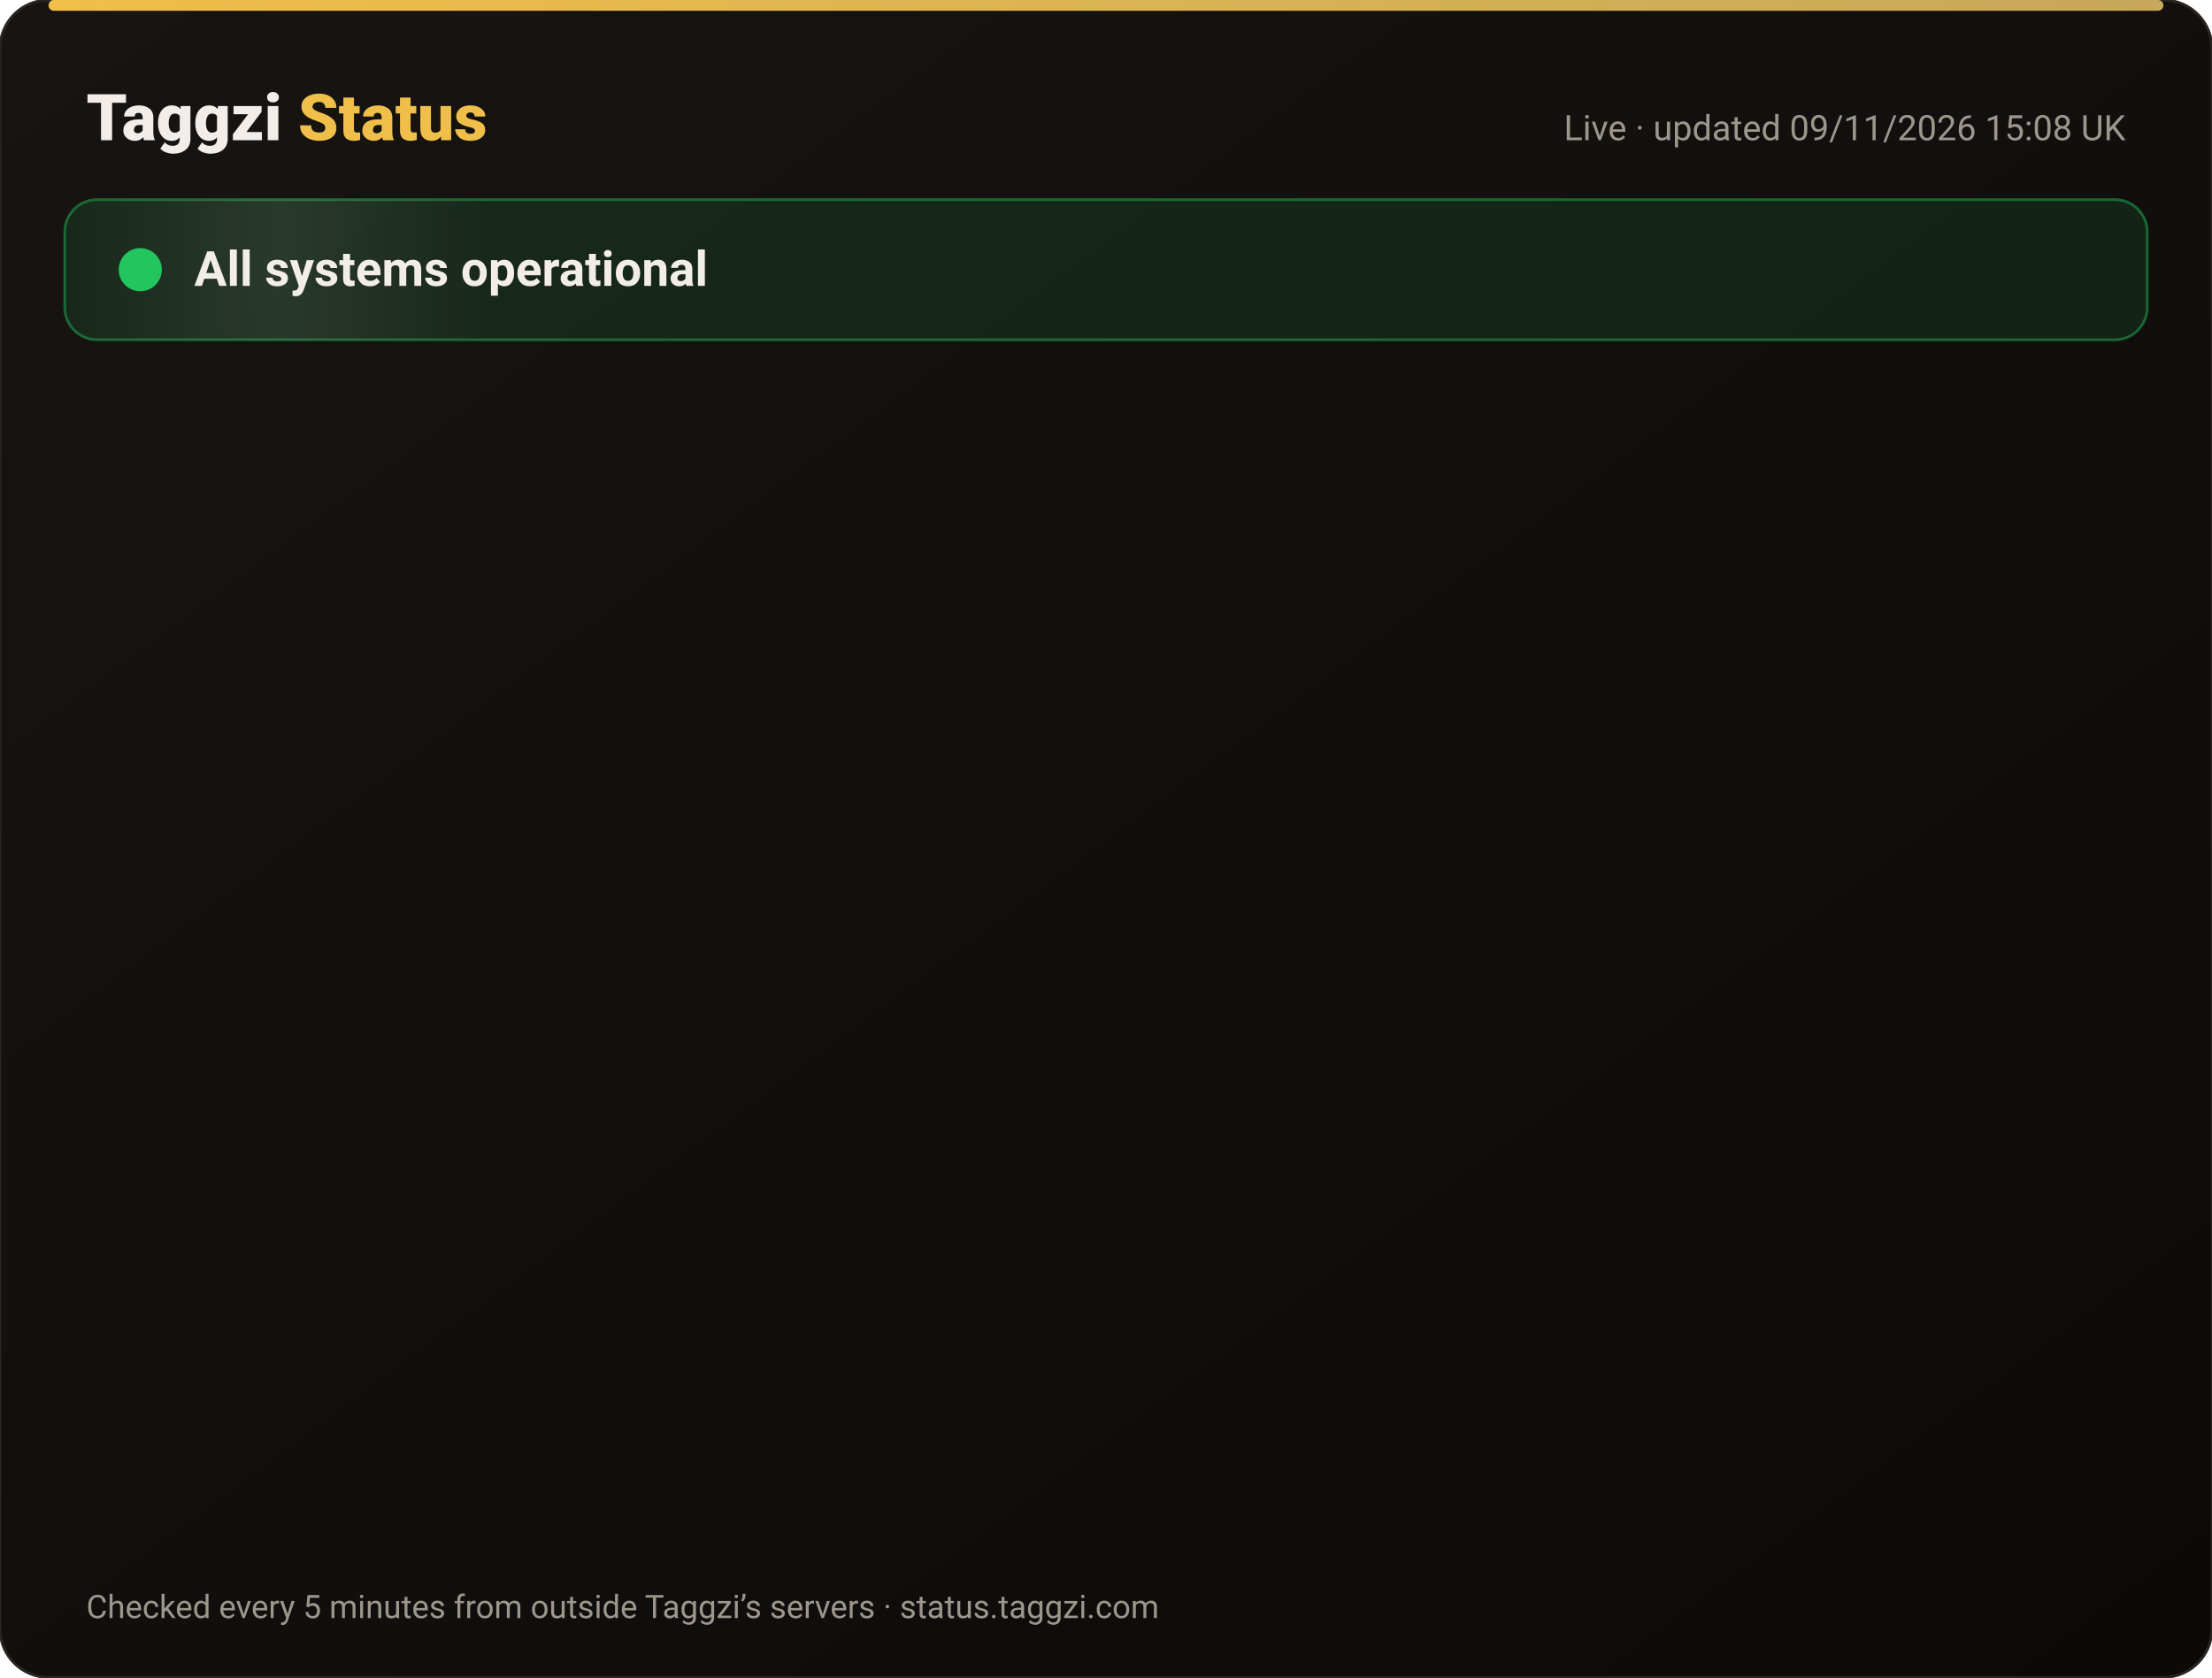
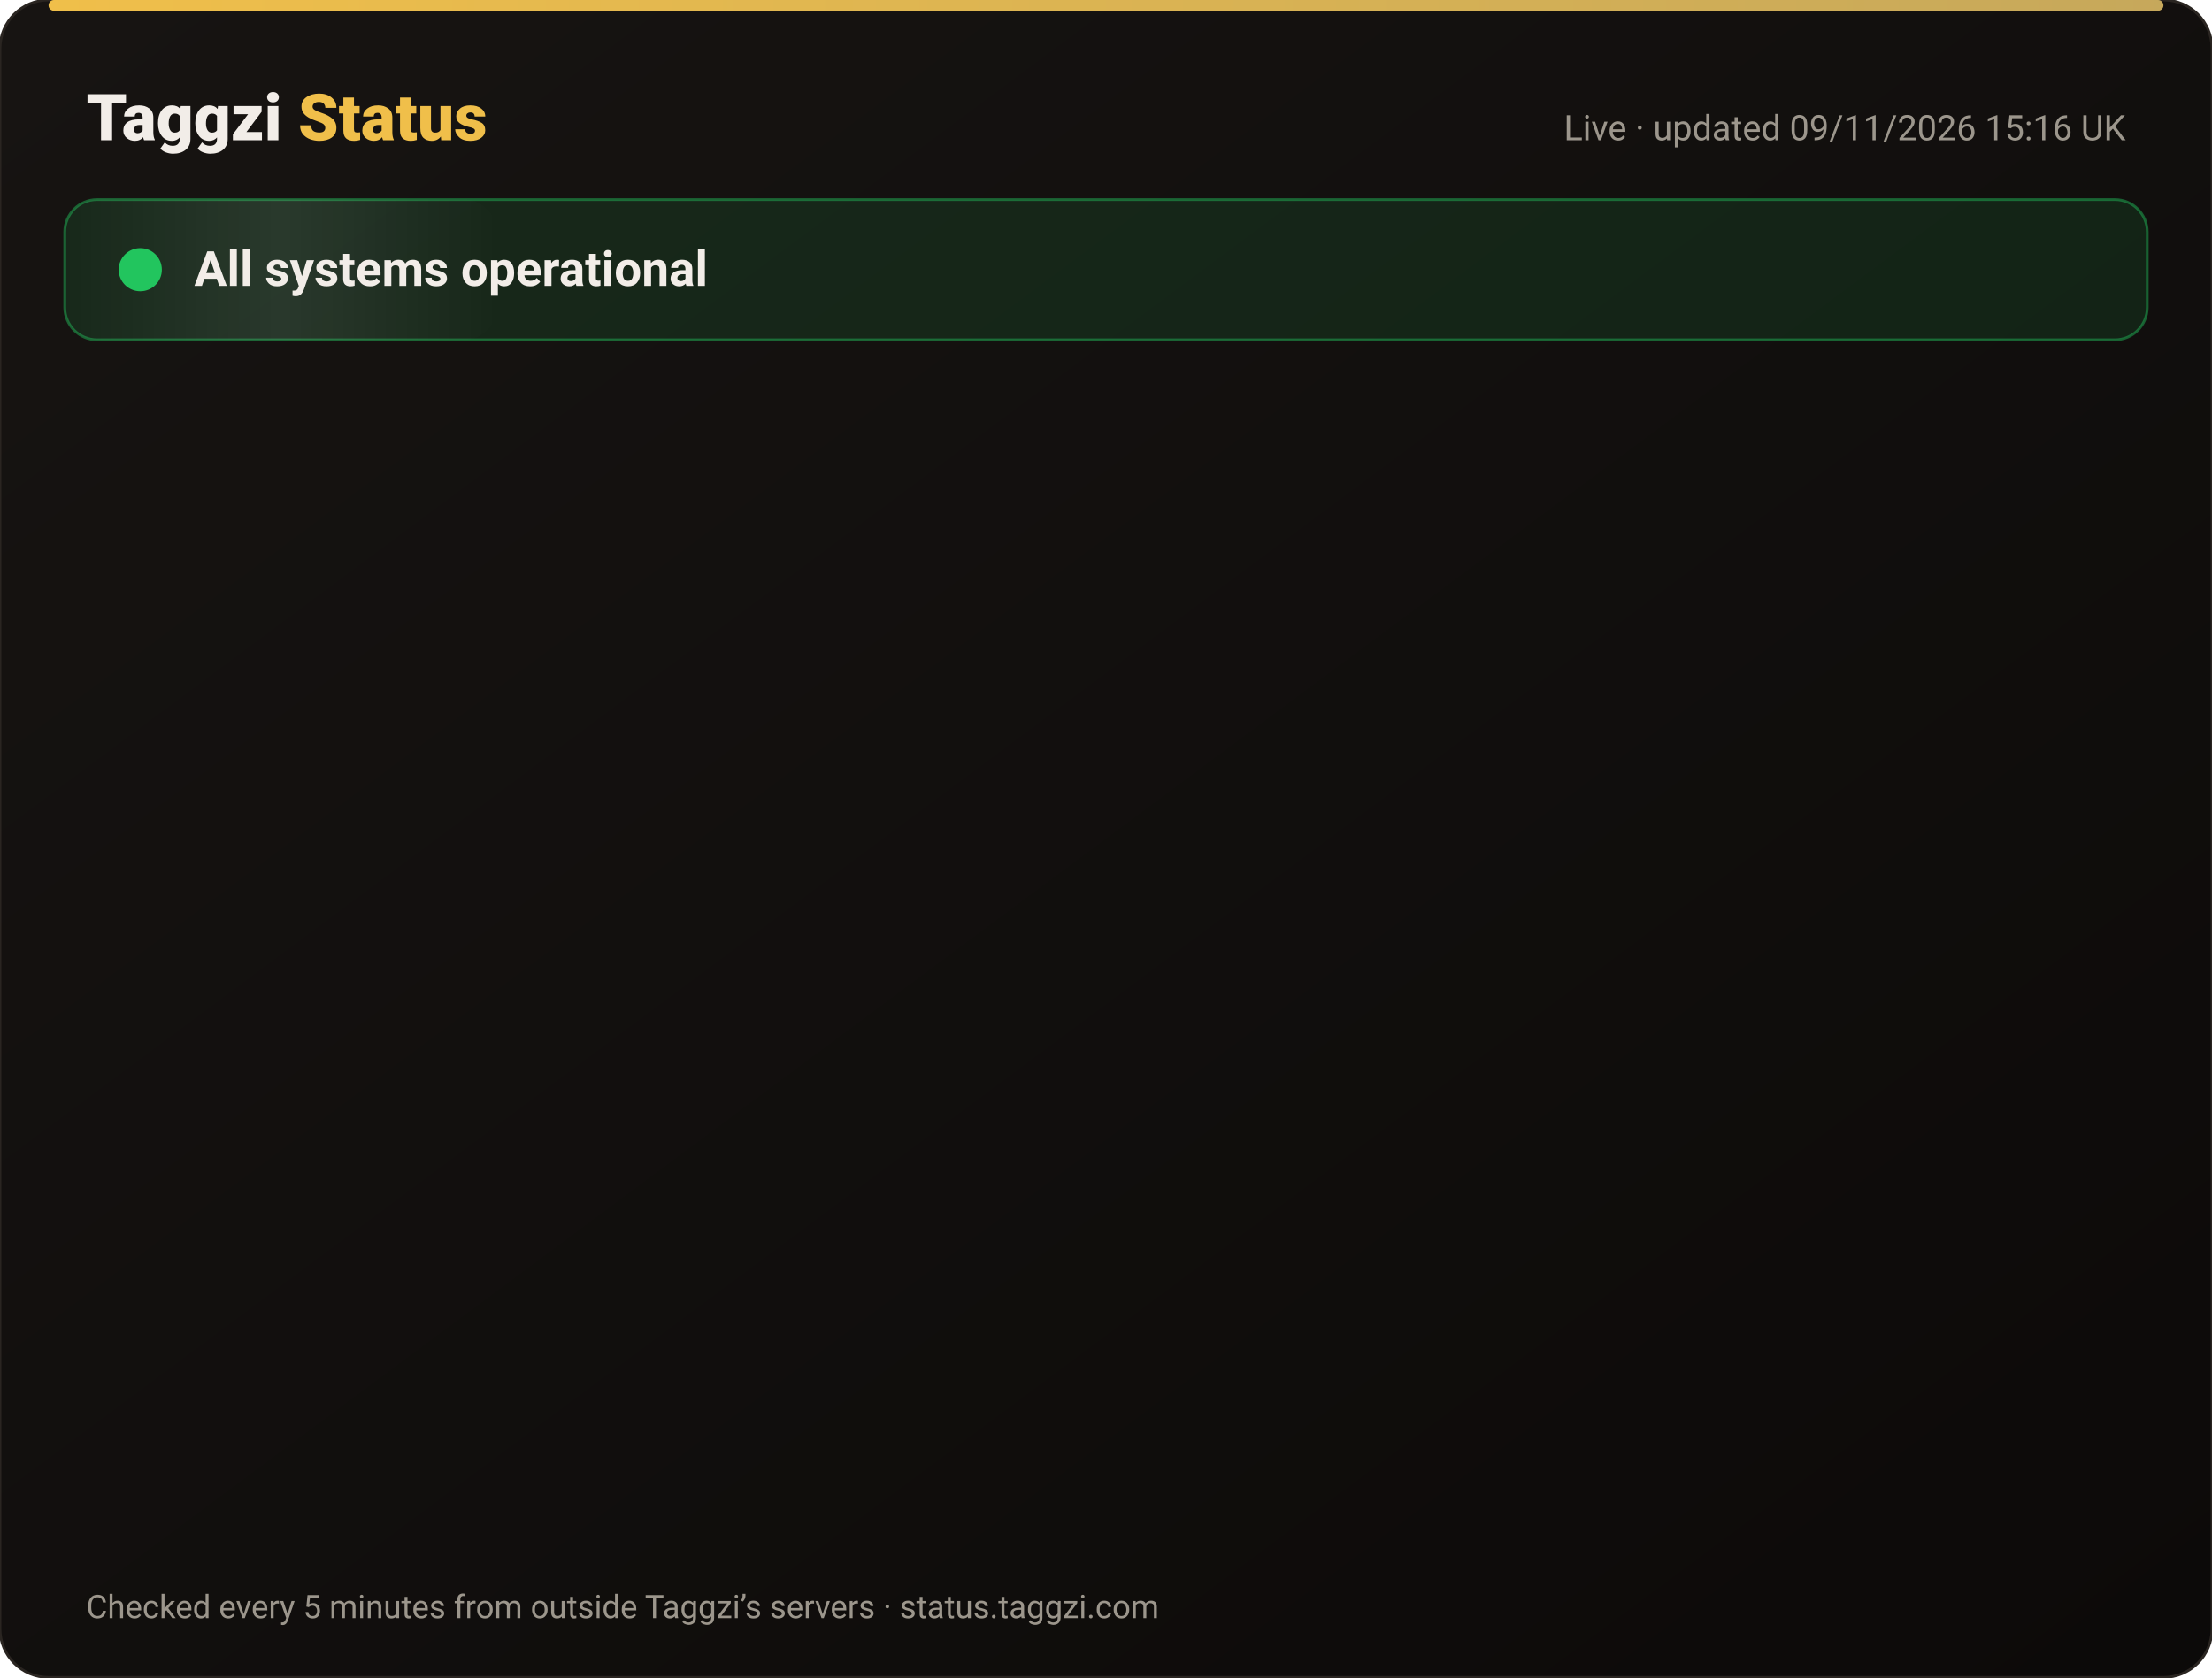
<svg xmlns="http://www.w3.org/2000/svg" width="820" height="622" viewBox="0 0 820 622" font-family="-apple-system,Segoe UI,Roboto,Helvetica,Arial,sans-serif">
  <defs>
    <linearGradient id="bg" x1="0" y1="0" x2="1" y2="1">
      <stop offset="0" stop-color="#171412" />
      <stop offset="1" stop-color="#0C0A09" />
    </linearGradient>
    <linearGradient id="gold" x1="0" x2="1">
      <stop offset="0" stop-color="#F0BF4A" />
      <stop offset="1" stop-color="#c6a85b" />
    </linearGradient>
    <linearGradient id="shine" x1="0" x2="1">
      <stop offset="0" stop-color="#fff" stop-opacity="0" />
      <stop offset=".5" stop-color="#fff" stop-opacity=".08" />
      <stop offset="1" stop-color="#fff" stop-opacity="0" />
    </linearGradient>
  </defs>
  <rect width="820" height="622" rx="18" fill="url(#bg)" stroke="#2a2521" />
  <rect x="18" y="0" width="784" height="4" rx="2" fill="url(#gold)" />
  <text x="32" y="52" font-size="24" font-weight="800" fill="#F2EDE8">Taggzi <tspan fill="#F0BF4A">Status</tspan>
  </text>
-   <text x="788" y="52" font-size="13" fill="#9C968C" text-anchor="end">Live · updated 09/11/2026 15:08 UK</text>
+   <text x="788" y="52" font-size="13" fill="#9C968C" text-anchor="end">Live · updated 09/11/2026 15:16 UK</text>
  <rect x="24" y="74" width="772" height="52" rx="12" fill="#22c55e" fill-opacity=".12" stroke="#22c55e" stroke-opacity=".45" />
  <rect x="24" y="74" width="160" height="52" rx="12" fill="url(#shine)">
    <animate attributeName="x" from="-160" to="820" dur="4s" repeatCount="indefinite" />
  </rect>
  <circle cx="52" cy="100" r="7" fill="#22c55e" />
  <circle cx="52" cy="100" r="7" fill="none" stroke="#22c55e" stroke-width="2">
    <animate attributeName="r" values="7;15;7" dur="2s" repeatCount="indefinite" />
    <animate attributeName="opacity" values=".9;0;.9" dur="2s" repeatCount="indefinite" />
  </circle>
  <text x="72" y="106" font-size="18" font-weight="700" fill="#F2EDE8">All systems operational</text>
  <g opacity="0">
    <animate attributeName="opacity" from="0" to="1" begin="0.00s" dur=".6s" fill="freeze" />
    <line x1="32" y1="188" x2="788" y2="188" stroke="#2a2521" />
    <circle cx="44" cy="166" r="6" fill="#22c55e">
      <animate attributeName="opacity" values="1;.45;1" dur="2.4s" begin="0.00s" repeatCount="indefinite" />
    </circle>
    <text x="62" y="171" font-size="15" font-weight="650" fill="#F2EDE8">Website</text>
    <text x="630" y="171" font-size="13" fill="#9C968C" text-anchor="end">99.97% uptime</text>
    <rect x="648" y="154" width="140" height="24" rx="12" fill="#22c55e" fill-opacity=".14" stroke="#22c55e" stroke-opacity=".5" />
    <text x="718" y="171" font-size="12" font-weight="700" fill="#22c55e" text-anchor="middle">Operational</text>
  </g>
  <g opacity="0">
    <animate attributeName="opacity" from="0" to="1" begin="0.15s" dur=".6s" fill="freeze" />
    <line x1="32" y1="234" x2="788" y2="234" stroke="#2a2521" />
    <circle cx="44" cy="212" r="6" fill="#22c55e">
      <animate attributeName="opacity" values="1;.45;1" dur="2.4s" begin="0.15s" repeatCount="indefinite" />
    </circle>
    <text x="62" y="217" font-size="15" font-weight="650" fill="#F2EDE8">Tag scans</text>
    <text x="630" y="217" font-size="13" fill="#9C968C" text-anchor="end">99.97% uptime</text>
    <rect x="648" y="200" width="140" height="24" rx="12" fill="#22c55e" fill-opacity=".14" stroke="#22c55e" stroke-opacity=".5" />
    <text x="718" y="217" font-size="12" font-weight="700" fill="#22c55e" text-anchor="middle">Operational</text>
  </g>
  <g opacity="0">
    <animate attributeName="opacity" from="0" to="1" begin="0.30s" dur=".6s" fill="freeze" />
    <line x1="32" y1="280" x2="788" y2="280" stroke="#2a2521" />
    <circle cx="44" cy="258" r="6" fill="#22c55e">
      <animate attributeName="opacity" values="1;.45;1" dur="2.4s" begin="0.30s" repeatCount="indefinite" />
    </circle>
    <text x="62" y="263" font-size="15" font-weight="650" fill="#F2EDE8">Manual tag lookup</text>
    <text x="630" y="263" font-size="13" fill="#9C968C" text-anchor="end">99.97% uptime</text>
    <rect x="648" y="246" width="140" height="24" rx="12" fill="#22c55e" fill-opacity=".14" stroke="#22c55e" stroke-opacity=".5" />
    <text x="718" y="263" font-size="12" font-weight="700" fill="#22c55e" text-anchor="middle">Operational</text>
  </g>
  <g opacity="0">
    <animate attributeName="opacity" from="0" to="1" begin="0.45s" dur=".6s" fill="freeze" />
    <line x1="32" y1="326" x2="788" y2="326" stroke="#2a2521" />
    <circle cx="44" cy="304" r="6" fill="#22c55e">
      <animate attributeName="opacity" values="1;.45;1" dur="2.4s" begin="0.45s" repeatCount="indefinite" />
    </circle>
    <text x="62" y="309" font-size="15" font-weight="650" fill="#F2EDE8">App &amp; login</text>
    <text x="630" y="309" font-size="13" fill="#9C968C" text-anchor="end">99.97% uptime</text>
    <rect x="648" y="292" width="140" height="24" rx="12" fill="#22c55e" fill-opacity=".14" stroke="#22c55e" stroke-opacity=".5" />
    <text x="718" y="309" font-size="12" font-weight="700" fill="#22c55e" text-anchor="middle">Operational</text>
  </g>
  <g opacity="0">
    <animate attributeName="opacity" from="0" to="1" begin="0.60s" dur=".6s" fill="freeze" />
    <line x1="32" y1="372" x2="788" y2="372" stroke="#2a2521" />
    <circle cx="44" cy="350" r="6" fill="#22c55e">
      <animate attributeName="opacity" values="1;.45;1" dur="2.4s" begin="0.60s" repeatCount="indefinite" />
    </circle>
    <text x="62" y="355" font-size="15" font-weight="650" fill="#F2EDE8">Community alerts</text>
    <text x="630" y="355" font-size="13" fill="#9C968C" text-anchor="end">99.97% uptime</text>
    <rect x="648" y="338" width="140" height="24" rx="12" fill="#22c55e" fill-opacity=".14" stroke="#22c55e" stroke-opacity=".5" />
    <text x="718" y="355" font-size="12" font-weight="700" fill="#22c55e" text-anchor="middle">Operational</text>
  </g>
  <g opacity="0">
    <animate attributeName="opacity" from="0" to="1" begin="0.75s" dur=".6s" fill="freeze" />
    <line x1="32" y1="418" x2="788" y2="418" stroke="#2a2521" />
    <circle cx="44" cy="396" r="6" fill="#22c55e">
      <animate attributeName="opacity" values="1;.45;1" dur="2.4s" begin="0.75s" repeatCount="indefinite" />
    </circle>
    <text x="62" y="401" font-size="15" font-weight="650" fill="#F2EDE8">Private calling</text>
    <text x="630" y="401" font-size="13" fill="#9C968C" text-anchor="end">99.97% uptime</text>
    <rect x="648" y="384" width="140" height="24" rx="12" fill="#22c55e" fill-opacity=".14" stroke="#22c55e" stroke-opacity=".5" />
    <text x="718" y="401" font-size="12" font-weight="700" fill="#22c55e" text-anchor="middle">Operational</text>
  </g>
  <g opacity="0">
    <animate attributeName="opacity" from="0" to="1" begin="0.90s" dur=".6s" fill="freeze" />
    <line x1="32" y1="464" x2="788" y2="464" stroke="#2a2521" />
    <circle cx="44" cy="442" r="6" fill="#22c55e">
      <animate attributeName="opacity" values="1;.45;1" dur="2.4s" begin="0.90s" repeatCount="indefinite" />
    </circle>
    <text x="62" y="447" font-size="15" font-weight="650" fill="#F2EDE8">Payments</text>
    <text x="630" y="447" font-size="13" fill="#9C968C" text-anchor="end">99.96% uptime</text>
    <rect x="648" y="430" width="140" height="24" rx="12" fill="#22c55e" fill-opacity=".14" stroke="#22c55e" stroke-opacity=".5" />
    <text x="718" y="447" font-size="12" font-weight="700" fill="#22c55e" text-anchor="middle">Operational</text>
  </g>
  <g opacity="0">
    <animate attributeName="opacity" from="0" to="1" begin="1.05s" dur=".6s" fill="freeze" />
    <line x1="32" y1="510" x2="788" y2="510" stroke="#2a2521" />
    <circle cx="44" cy="488" r="6" fill="#22c55e">
      <animate attributeName="opacity" values="1;.45;1" dur="2.4s" begin="1.05s" repeatCount="indefinite" />
    </circle>
    <text x="62" y="493" font-size="15" font-weight="650" fill="#F2EDE8">Email &amp; support</text>
    <text x="630" y="493" font-size="13" fill="#9C968C" text-anchor="end">99.97% uptime</text>
    <rect x="648" y="476" width="140" height="24" rx="12" fill="#22c55e" fill-opacity=".14" stroke="#22c55e" stroke-opacity=".5" />
    <text x="718" y="493" font-size="12" font-weight="700" fill="#22c55e" text-anchor="middle">Operational</text>
  </g>
  <g opacity="0">
    <animate attributeName="opacity" from="0" to="1" begin="1.20s" dur=".6s" fill="freeze" />
    <line x1="32" y1="556" x2="788" y2="556" stroke="#2a2521" />
    <circle cx="44" cy="534" r="6" fill="#22c55e">
      <animate attributeName="opacity" values="1;.45;1" dur="2.4s" begin="1.20s" repeatCount="indefinite" />
    </circle>
    <text x="62" y="539" font-size="15" font-weight="650" fill="#F2EDE8">Secure connection (SSL)</text>
    <text x="630" y="539" font-size="13" fill="#9C968C" text-anchor="end">100.00% uptime</text>
    <rect x="648" y="522" width="140" height="24" rx="12" fill="#22c55e" fill-opacity=".14" stroke="#22c55e" stroke-opacity=".5" />
    <text x="718" y="539" font-size="12" font-weight="700" fill="#22c55e" text-anchor="middle">Operational</text>
  </g>
  <text x="32" y="600" font-size="12" fill="#9C968C">Checked every 5 minutes from outside Taggzi’s servers · status.taggzi.com</text>
</svg>
